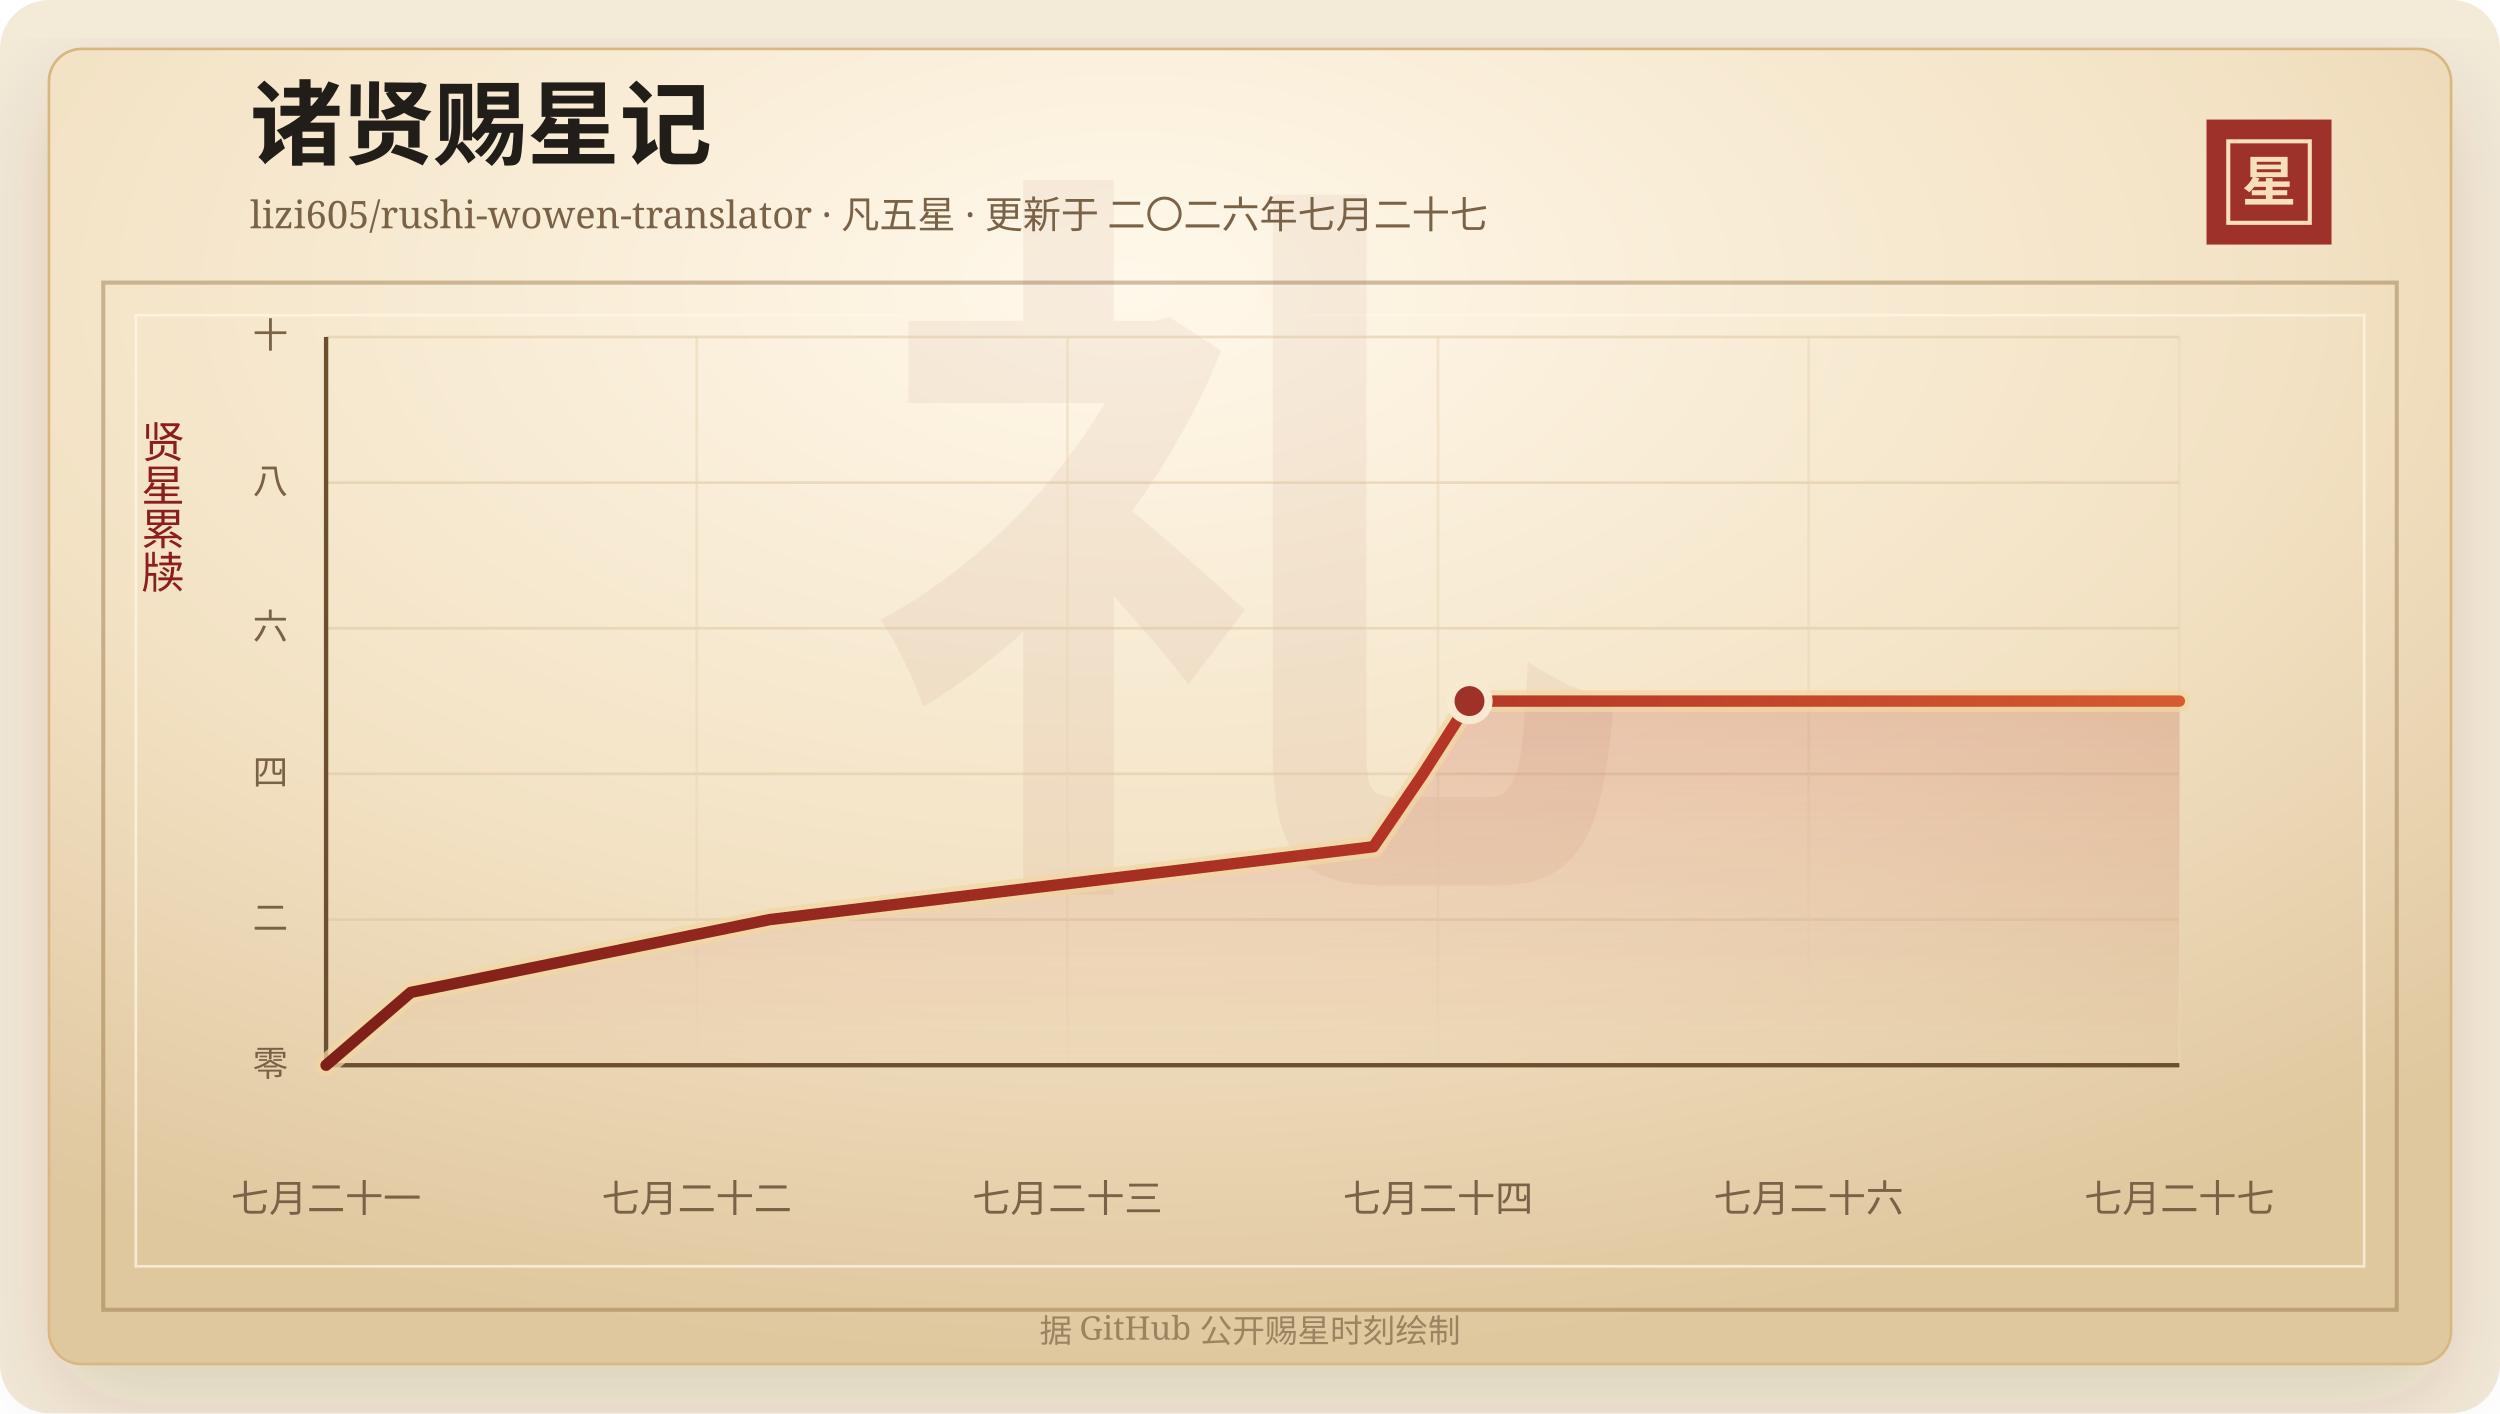
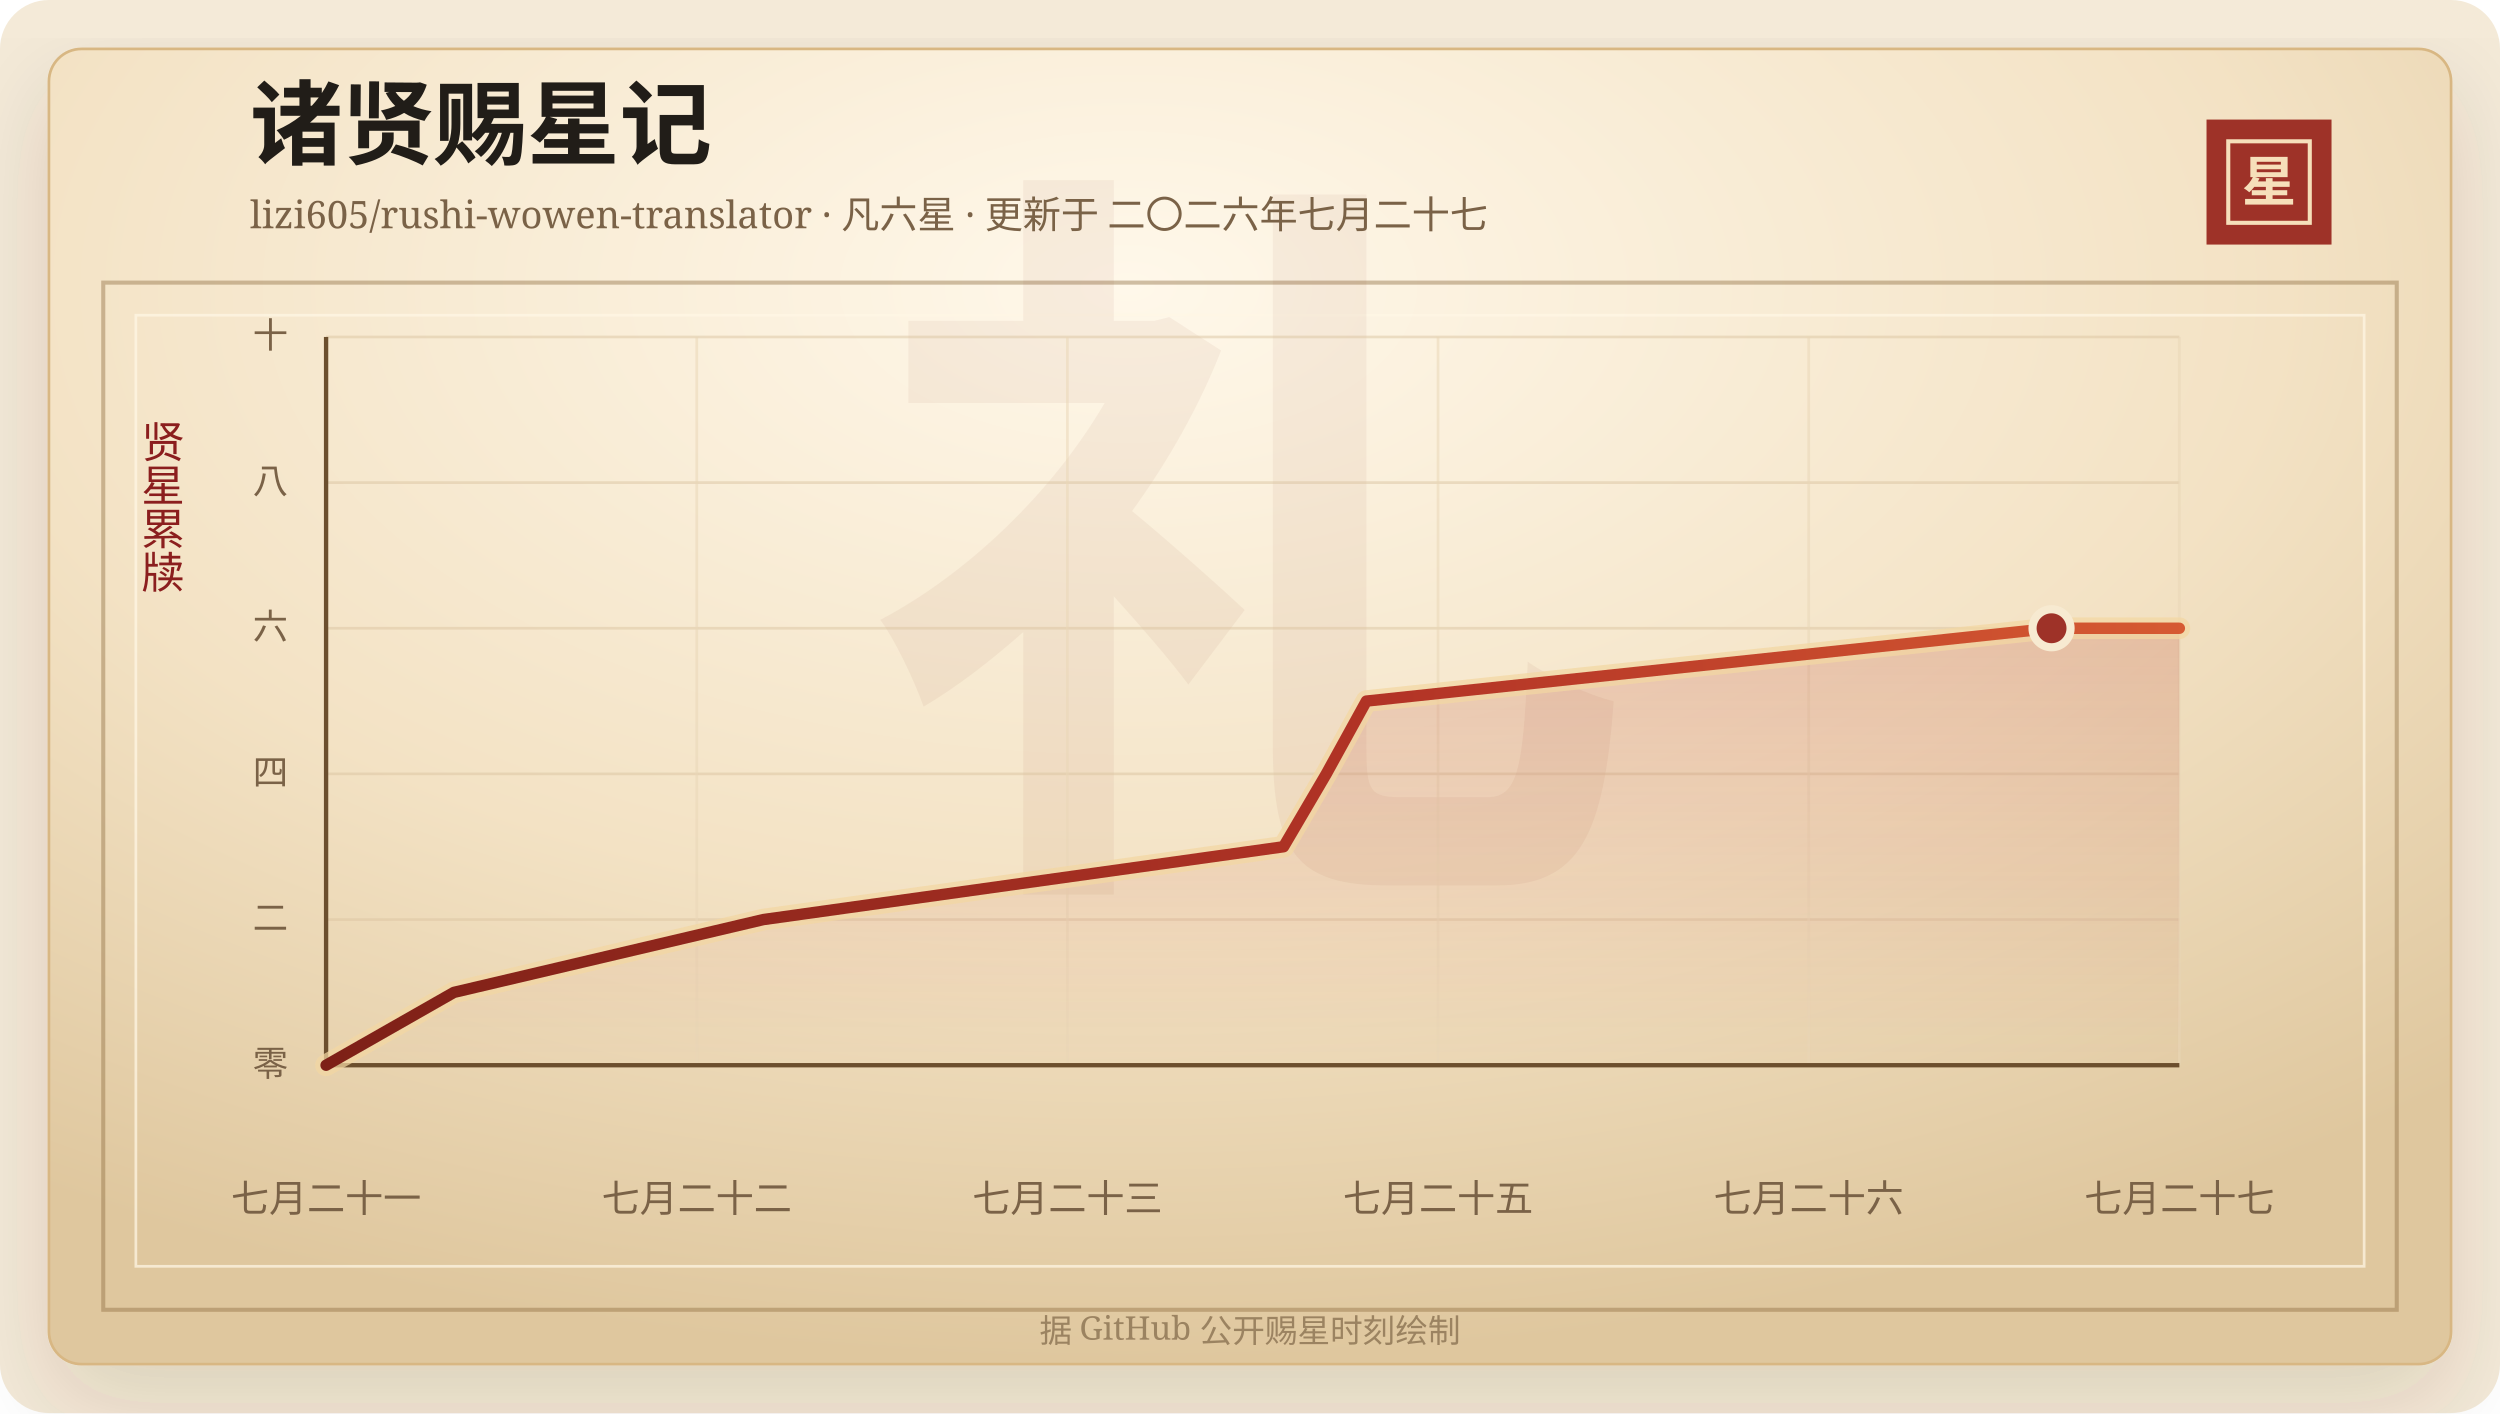
<svg xmlns="http://www.w3.org/2000/svg" width="920" height="520" viewBox="0 0 920 520" role="img" aria-labelledby="title desc">
  <defs>
    <linearGradient id="line" x1="0" x2="1" y1="0" y2="0">
      <stop offset="0%" stop-color="#7d2017" />
      <stop offset="58%" stop-color="#b33426" />
      <stop offset="100%" stop-color="#d65a32" />
    </linearGradient>
    <linearGradient id="area" x1="0" x2="0" y1="0" y2="1">
      <stop offset="0%" stop-color="#b33426" stop-opacity="0.2" />
      <stop offset="100%" stop-color="#b33426" stop-opacity="0" />
    </linearGradient>
    <radialGradient id="paper" cx="45%" cy="18%" r="82%">
      <stop offset="0%" stop-color="#fff8ea" />
      <stop offset="58%" stop-color="#f3e2c4" />
      <stop offset="100%" stop-color="#dfc79e" />
    </radialGradient>
    <filter id="shadow" x="-20%" y="-20%" width="140%" height="140%">
      <feDropShadow dx="0" dy="14" stdDeviation="18" flood-color="#3b2a20" flood-opacity="0.14" />
    </filter>
  </defs>
  <rect width="920" height="520" rx="18" fill="#f4ead8" />
  <rect x="18" y="18" width="884" height="484" rx="12" fill="url(#paper)" stroke="#d8b783" filter="url(#shadow)" />
  <rect x="38" y="104" width="844" height="378" fill="none" stroke="#8c6b3f" stroke-opacity="0.42" stroke-width="1.5" />
  <rect x="50" y="116" width="820" height="350" fill="none" stroke="#fff7e5" stroke-opacity="0.72" />
  <text x="460" y="304" text-anchor="middle" fill="#8c342a" fill-opacity="0.06" font-family="Songti SC, STSong, SimSun, serif" font-size="280" font-weight="700">礼</text>
  <text x="92" y="58" fill="#211d18" font-family="Songti SC, STSong, SimSun, serif" font-size="34" font-weight="700">诸贤赐星记</text>
-   <text x="92" y="84" fill="#7a6247" font-family="Songti SC, STSong, SimSun, serif" font-size="14.0">lizi605/rushi-wowen-translator · 凡五星 · 更新于 二〇二六年七月二十七</text>
+   <text x="92" y="84" fill="#7a6247" font-family="Songti SC, STSong, SimSun, serif" font-size="14.0">lizi605/rushi-wowen-translator · 凡六星 · 更新于 二〇二六年七月二十七</text>
  <rect x="812" y="44" width="46" height="46" fill="#9e3228" />
  <rect x="820" y="52" width="30" height="30" fill="none" stroke="#f6dfba" stroke-width="1.5" />
  <text x="835" y="74" text-anchor="middle" fill="#f6dfba" font-family="Songti SC, STSong, SimSun, serif" font-size="20" font-weight="700">星</text>
  <text x="60" y="166" text-anchor="middle" fill="#8b1e1e" font-family="Songti SC, STSong, SimSun, serif" font-size="16" writing-mode="vertical-rl">贤星累牍</text>
  <line x1="120" y1="392.00" x2="802" y2="392.00" stroke="#d9c29e" stroke-opacity="0.48" />
  <text x="106" y="396.00" text-anchor="end" fill="#7a6247" font-family="Songti SC, STSong, SimSun, serif" font-size="13">零</text>
  <line x1="120" y1="338.40" x2="802" y2="338.40" stroke="#d9c29e" stroke-opacity="0.48" />
  <text x="106" y="342.40" text-anchor="end" fill="#7a6247" font-family="Songti SC, STSong, SimSun, serif" font-size="13">二</text>
  <line x1="120" y1="284.80" x2="802" y2="284.80" stroke="#d9c29e" stroke-opacity="0.48" />
  <text x="106" y="288.80" text-anchor="end" fill="#7a6247" font-family="Songti SC, STSong, SimSun, serif" font-size="13">四</text>
  <line x1="120" y1="231.20" x2="802" y2="231.20" stroke="#d9c29e" stroke-opacity="0.48" />
  <text x="106" y="235.20" text-anchor="end" fill="#7a6247" font-family="Songti SC, STSong, SimSun, serif" font-size="13">六</text>
  <line x1="120" y1="177.60" x2="802" y2="177.60" stroke="#d9c29e" stroke-opacity="0.48" />
  <text x="106" y="181.60" text-anchor="end" fill="#7a6247" font-family="Songti SC, STSong, SimSun, serif" font-size="13">八</text>
  <line x1="120" y1="124.00" x2="802" y2="124.00" stroke="#d9c29e" stroke-opacity="0.48" />
  <text x="106" y="128.00" text-anchor="end" fill="#7a6247" font-family="Songti SC, STSong, SimSun, serif" font-size="13">十</text>
  <line x1="120.00" y1="124" x2="120.00" y2="392" stroke="#ead6b7" stroke-opacity="0.54" />
  <text x="120.00" y="446" text-anchor="middle" fill="#7a6247" font-family="Songti SC, STSong, SimSun, serif" font-size="14">七月二十一</text>
  <line x1="256.40" y1="124" x2="256.40" y2="392" stroke="#ead6b7" stroke-opacity="0.54" />
  <text x="256.40" y="446" text-anchor="middle" fill="#7a6247" font-family="Songti SC, STSong, SimSun, serif" font-size="14">七月二十二</text>
  <line x1="392.80" y1="124" x2="392.80" y2="392" stroke="#ead6b7" stroke-opacity="0.54" />
  <text x="392.80" y="446" text-anchor="middle" fill="#7a6247" font-family="Songti SC, STSong, SimSun, serif" font-size="14">七月二十三</text>
  <line x1="529.20" y1="124" x2="529.20" y2="392" stroke="#ead6b7" stroke-opacity="0.54" />
-   <text x="529.20" y="446" text-anchor="middle" fill="#7a6247" font-family="Songti SC, STSong, SimSun, serif" font-size="14">七月二十四</text>
+   <text x="529.20" y="446" text-anchor="middle" fill="#7a6247" font-family="Songti SC, STSong, SimSun, serif" font-size="14">七月二十五</text>
  <line x1="665.60" y1="124" x2="665.60" y2="392" stroke="#ead6b7" stroke-opacity="0.54" />
  <text x="665.60" y="446" text-anchor="middle" fill="#7a6247" font-family="Songti SC, STSong, SimSun, serif" font-size="14">七月二十六</text>
  <line x1="802.00" y1="124" x2="802.00" y2="392" stroke="#ead6b7" stroke-opacity="0.54" />
  <text x="802.00" y="446" text-anchor="middle" fill="#7a6247" font-family="Songti SC, STSong, SimSun, serif" font-size="14">七月二十七</text>
  <line x1="120" y1="392" x2="802" y2="392" stroke="#6c4f2e" stroke-width="1.6" />
  <line x1="120" y1="124" x2="120" y2="392" stroke="#6c4f2e" stroke-width="1.6" />
-   <polygon points="120.00,392.00 120.00,392.00 151.17,365.20 283.28,338.40 505.42,311.60 523.66,284.80 540.78,258.00 802.00,258.00 802.00,392.00" fill="url(#area)" />
-   <polyline points="120.00,392.00 151.17,365.20 283.28,338.40 505.42,311.60 523.66,284.80 540.78,258.00 802.00,258.00" fill="none" stroke="#f3d7a2" stroke-width="8" stroke-linecap="round" stroke-linejoin="round" opacity="0.72" />
-   <polyline points="120.00,392.00 151.17,365.20 283.28,338.40 505.42,311.60 523.66,284.80 540.78,258.00 802.00,258.00" fill="none" stroke="url(#line)" stroke-width="4.2" stroke-linecap="round" stroke-linejoin="round" />
-   <circle cx="540.78" cy="258.00" r="7" fill="#9e3228" stroke="#f7ead1" stroke-width="3" />
+   <polygon points="120.00,392.00 120.00,392.00 167.03,365.20 280.90,338.40 472.35,311.60 488.07,284.80 502.82,258.00 754.97,231.20 802.00,231.20 802.00,392.00" fill="url(#area)" />
+   <polyline points="120.00,392.00 167.03,365.20 280.90,338.40 472.35,311.60 488.07,284.80 502.82,258.00 754.97,231.20 802.00,231.20" fill="none" stroke="#f3d7a2" stroke-width="8" stroke-linecap="round" stroke-linejoin="round" opacity="0.72" />
+   <polyline points="120.00,392.00 167.03,365.20 280.90,338.40 472.35,311.60 488.07,284.80 502.82,258.00 754.97,231.20 802.00,231.20" fill="none" stroke="url(#line)" stroke-width="4.2" stroke-linecap="round" stroke-linejoin="round" />
+   <circle cx="754.97" cy="231.20" r="7" fill="#9e3228" stroke="#f7ead1" stroke-width="3" />
  <text x="460" y="494" text-anchor="middle" fill="#9b8361" font-family="Songti SC, STSong, SimSun, serif" font-size="12">据 GitHub 公开赐星时刻绘制</text>
</svg>
